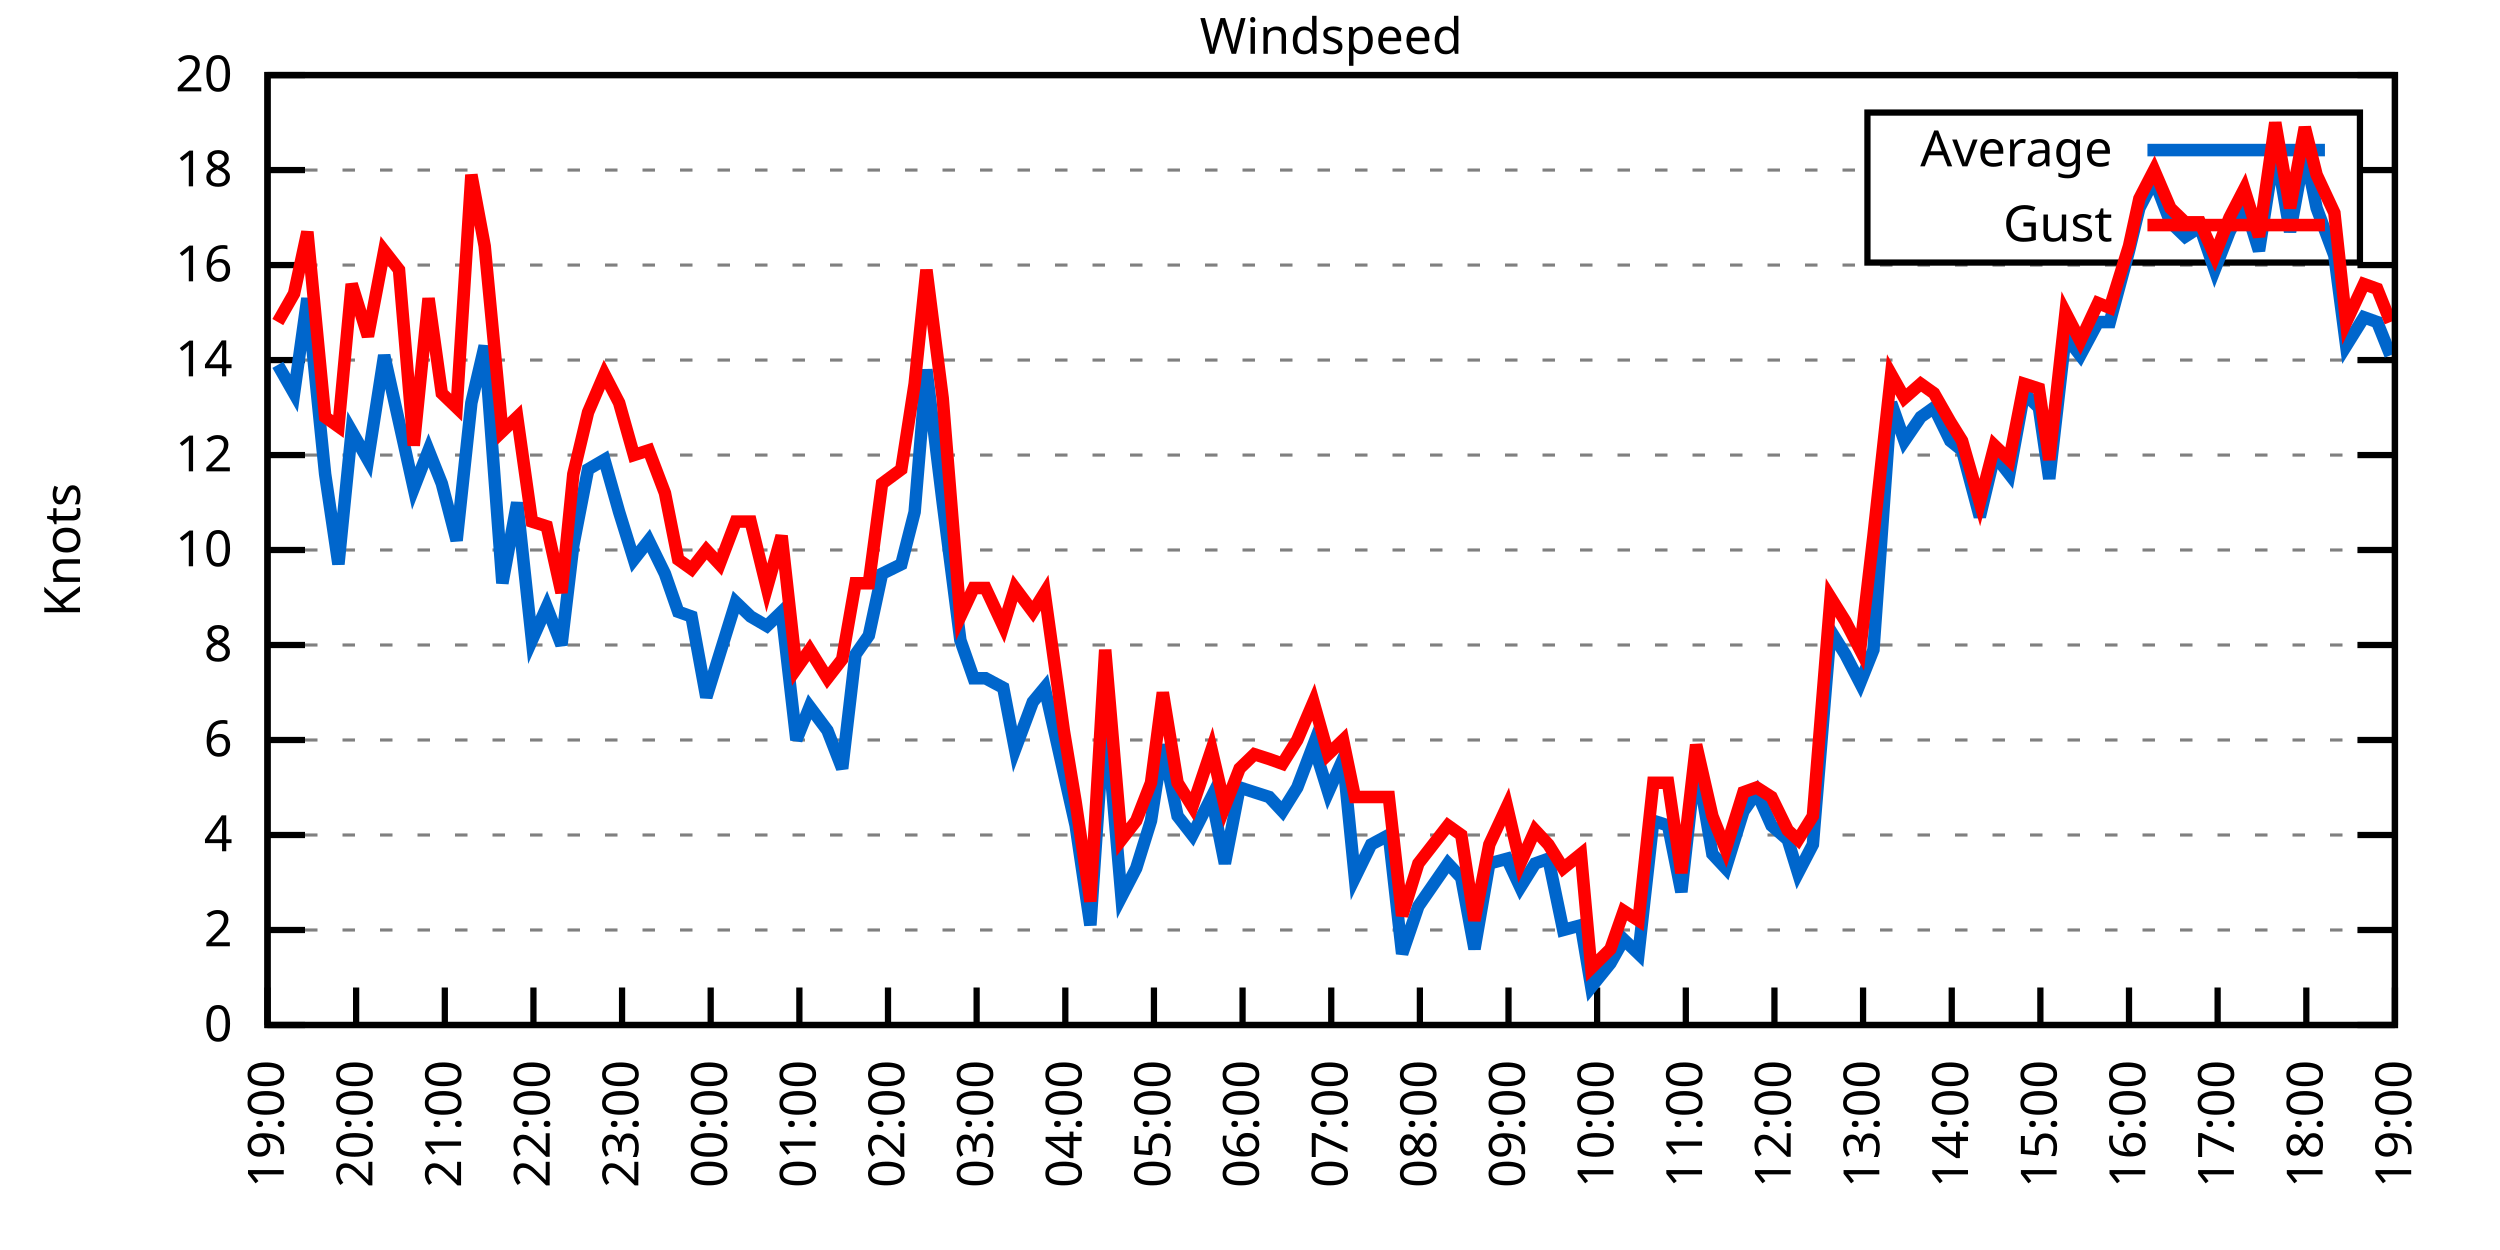
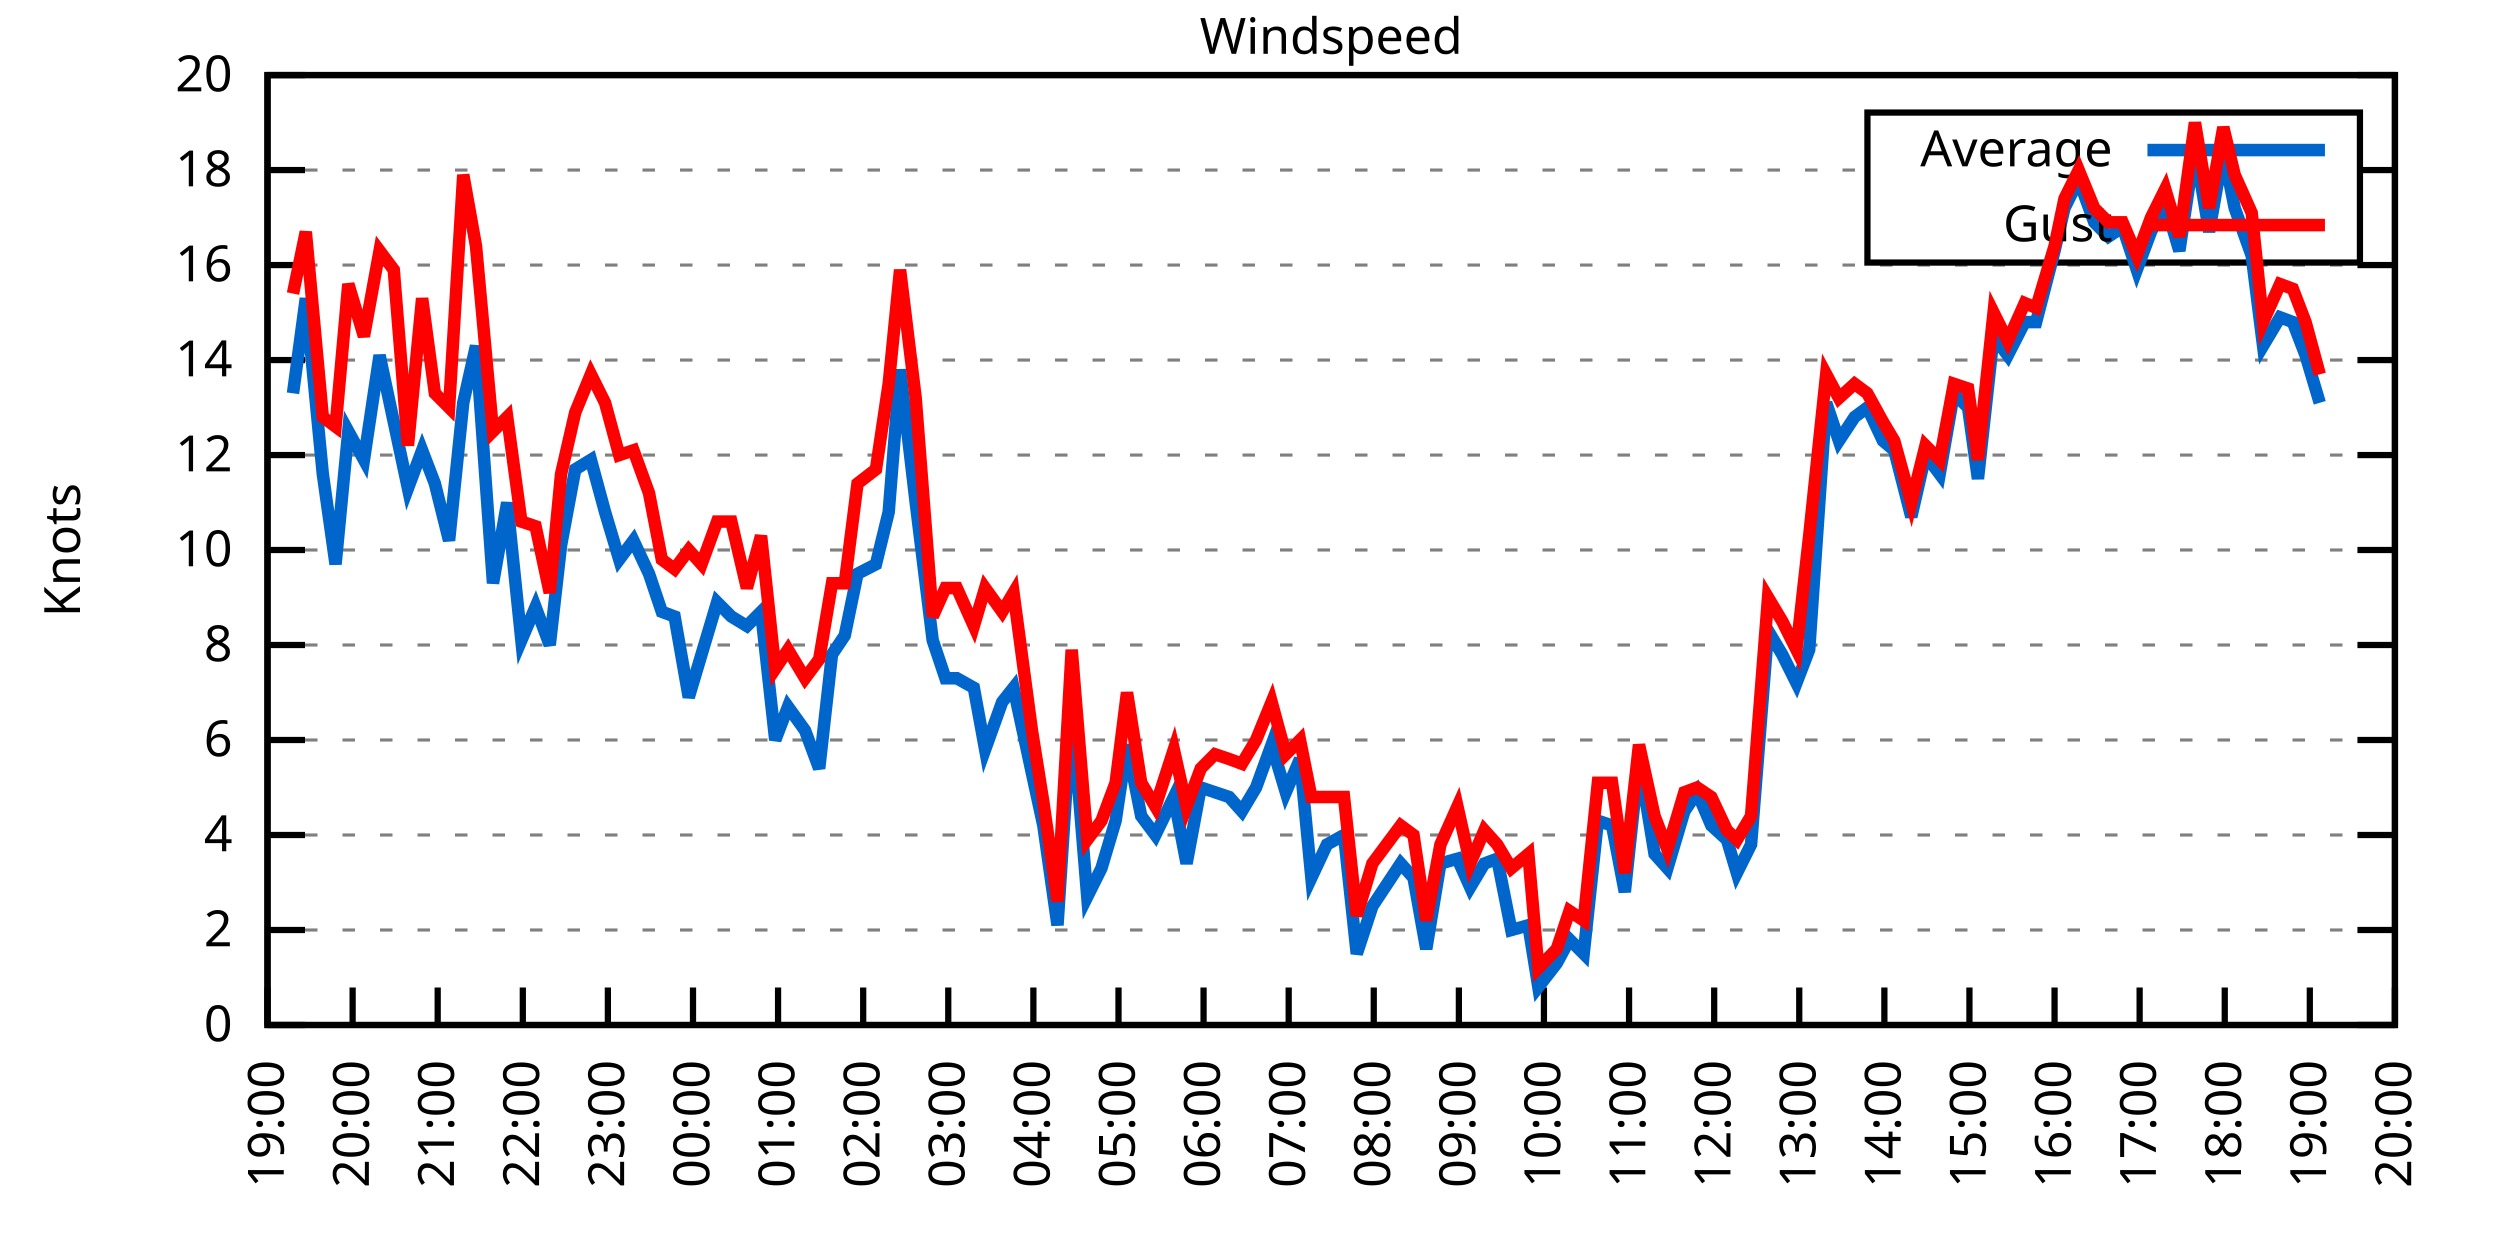
<svg xmlns="http://www.w3.org/2000/svg" xmlns:xlink="http://www.w3.org/1999/xlink" width="400" height="200" viewBox="0 0 400 200">
  <g id="gnuplot_canvas">
    <rect x="0" y="0" width="400" height="200" fill="none" />
    <defs>
      <circle id="gpDot" r="0.5" stroke-width="0.5" stroke="currentColor" />
      <path id="gpPt0" stroke-width="0.333" stroke="currentColor" d="M-1,0 h2 M0,-1 v2" />
      <path id="gpPt1" stroke-width="0.333" stroke="currentColor" d="M-1,-1 L1,1 M1,-1 L-1,1" />
      <path id="gpPt2" stroke-width="0.333" stroke="currentColor" d="M-1,0 L1,0 M0,-1 L0,1 M-1,-1 L1,1 M-1,1 L1,-1" />
      <rect id="gpPt3" stroke-width="0.333" stroke="currentColor" x="-1" y="-1" width="2" height="2" />
      <rect id="gpPt4" stroke-width="0.333" stroke="currentColor" fill="currentColor" x="-1" y="-1" width="2" height="2" />
      <circle id="gpPt5" stroke-width="0.333" stroke="currentColor" cx="0" cy="0" r="1" />
      <use xlink:href="#gpPt5" id="gpPt6" fill="currentColor" stroke="none" />
      <path id="gpPt7" stroke-width="0.333" stroke="currentColor" d="M0,-1.33 L-1.33,0.67 L1.33,0.67 z" />
      <use xlink:href="#gpPt7" id="gpPt8" fill="currentColor" stroke="none" />
      <use xlink:href="#gpPt7" id="gpPt9" stroke="currentColor" transform="rotate(180)" />
      <use xlink:href="#gpPt9" id="gpPt10" fill="currentColor" stroke="none" />
      <use xlink:href="#gpPt3" id="gpPt11" stroke="currentColor" transform="rotate(45)" />
      <use xlink:href="#gpPt11" id="gpPt12" fill="currentColor" stroke="none" />
      <path id="gpPt13" stroke-width="0.333" stroke="currentColor" d="M0,1.330 L1.265,0.411 L0.782,-1.067 L-0.782,-1.076 L-1.265,0.411 z" />
      <use xlink:href="#gpPt13" id="gpPt14" fill="currentColor" stroke="none" />
      <filter id="textbox" filterUnits="objectBoundingBox" x="0" y="0" height="1" width="1">
        <feFlood flood-color="white" flood-opacity="1" result="bgnd" />
        <feComposite in="SourceGraphic" in2="bgnd" operator="atop" />
      </filter>
      <filter id="greybox" filterUnits="objectBoundingBox" x="0" y="0" height="1" width="1">
        <feFlood flood-color="lightgrey" flood-opacity="1" result="grey" />
        <feComposite in="SourceGraphic" in2="grey" operator="atop" />
      </filter>
    </defs>
    <g fill="none" color="white" stroke="currentColor" stroke-width="1.00" stroke-linecap="butt" stroke-linejoin="miter">
</g>
    <g fill="none" color="black" stroke="currentColor" stroke-width="1.00" stroke-linecap="butt" stroke-linejoin="miter">
      <g stroke="none" shape-rendering="crispEdges">
        <polygon fill="rgb(255, 255, 255)" points="42.80,164.00 383.18,164.00 383.18,12.02 42.80,12.02 " />
      </g>
    </g>
    <g fill="none" color="black" stroke="currentColor" stroke-width="1.00" stroke-linecap="butt" stroke-linejoin="miter">
</g>
    <g fill="none" color="black" stroke="black" stroke-width="0.50" stroke-linecap="butt" stroke-linejoin="miter">
</g>
    <g fill="none" color="gray" stroke="currentColor" stroke-width="0.50" stroke-linecap="butt" stroke-linejoin="miter">
      <path stroke="gray" stroke-dasharray="2,4" class="gridline" d="M42.80,164.00 L383.19,164.00  " />
    </g>
    <g fill="none" color="gray" stroke="gray" stroke-width="1.00" stroke-linecap="butt" stroke-linejoin="miter">
</g>
    <g fill="none" color="black" stroke="currentColor" stroke-width="1.00" stroke-linecap="butt" stroke-linejoin="miter">
      <path stroke="black" d="M42.80,164.00 L48.80,164.00 M383.19,164.00 L377.19,164.00  " />
      <g transform="translate(37.20,166.60)" stroke="none" fill="black" font-family="Sans" font-size="8.00" text-anchor="end">
        <text>
          <tspan font-family="Sans"> 0</tspan>
        </text>
      </g>
    </g>
    <g fill="none" color="black" stroke="currentColor" stroke-width="1.00" stroke-linecap="butt" stroke-linejoin="miter">
</g>
    <g fill="none" color="black" stroke="black" stroke-width="0.50" stroke-linecap="butt" stroke-linejoin="miter">
</g>
    <g fill="none" color="gray" stroke="currentColor" stroke-width="0.50" stroke-linecap="butt" stroke-linejoin="miter">
      <path stroke="gray" stroke-dasharray="2,4" class="gridline" d="M42.80,148.80 L383.19,148.80  " />
    </g>
    <g fill="none" color="gray" stroke="gray" stroke-width="1.00" stroke-linecap="butt" stroke-linejoin="miter">
</g>
    <g fill="none" color="black" stroke="currentColor" stroke-width="1.00" stroke-linecap="butt" stroke-linejoin="miter">
      <path stroke="black" d="M42.80,148.80 L48.80,148.80 M383.19,148.80 L377.19,148.80  " />
      <g transform="translate(37.20,151.40)" stroke="none" fill="black" font-family="Sans" font-size="8.00" text-anchor="end">
        <text>
          <tspan font-family="Sans"> 2</tspan>
        </text>
      </g>
    </g>
    <g fill="none" color="black" stroke="currentColor" stroke-width="1.00" stroke-linecap="butt" stroke-linejoin="miter">
</g>
    <g fill="none" color="black" stroke="black" stroke-width="0.50" stroke-linecap="butt" stroke-linejoin="miter">
</g>
    <g fill="none" color="gray" stroke="currentColor" stroke-width="0.50" stroke-linecap="butt" stroke-linejoin="miter">
      <path stroke="gray" stroke-dasharray="2,4" class="gridline" d="M42.80,133.60 L383.19,133.60  " />
    </g>
    <g fill="none" color="gray" stroke="gray" stroke-width="1.00" stroke-linecap="butt" stroke-linejoin="miter">
</g>
    <g fill="none" color="black" stroke="currentColor" stroke-width="1.00" stroke-linecap="butt" stroke-linejoin="miter">
      <path stroke="black" d="M42.80,133.60 L48.80,133.60 M383.19,133.60 L377.19,133.60  " />
      <g transform="translate(37.20,136.20)" stroke="none" fill="black" font-family="Sans" font-size="8.00" text-anchor="end">
        <text>
          <tspan font-family="Sans"> 4</tspan>
        </text>
      </g>
    </g>
    <g fill="none" color="black" stroke="currentColor" stroke-width="1.00" stroke-linecap="butt" stroke-linejoin="miter">
</g>
    <g fill="none" color="black" stroke="black" stroke-width="0.50" stroke-linecap="butt" stroke-linejoin="miter">
</g>
    <g fill="none" color="gray" stroke="currentColor" stroke-width="0.50" stroke-linecap="butt" stroke-linejoin="miter">
      <path stroke="gray" stroke-dasharray="2,4" class="gridline" d="M42.80,118.40 L383.19,118.40  " />
    </g>
    <g fill="none" color="gray" stroke="gray" stroke-width="1.00" stroke-linecap="butt" stroke-linejoin="miter">
</g>
    <g fill="none" color="black" stroke="currentColor" stroke-width="1.00" stroke-linecap="butt" stroke-linejoin="miter">
      <path stroke="black" d="M42.80,118.40 L48.80,118.40 M383.19,118.40 L377.19,118.40  " />
      <g transform="translate(37.20,121.00)" stroke="none" fill="black" font-family="Sans" font-size="8.00" text-anchor="end">
        <text>
          <tspan font-family="Sans"> 6</tspan>
        </text>
      </g>
    </g>
    <g fill="none" color="black" stroke="currentColor" stroke-width="1.00" stroke-linecap="butt" stroke-linejoin="miter">
</g>
    <g fill="none" color="black" stroke="black" stroke-width="0.50" stroke-linecap="butt" stroke-linejoin="miter">
</g>
    <g fill="none" color="gray" stroke="currentColor" stroke-width="0.50" stroke-linecap="butt" stroke-linejoin="miter">
      <path stroke="gray" stroke-dasharray="2,4" class="gridline" d="M42.80,103.20 L383.19,103.20  " />
    </g>
    <g fill="none" color="gray" stroke="gray" stroke-width="1.00" stroke-linecap="butt" stroke-linejoin="miter">
</g>
    <g fill="none" color="black" stroke="currentColor" stroke-width="1.00" stroke-linecap="butt" stroke-linejoin="miter">
      <path stroke="black" d="M42.80,103.20 L48.80,103.20 M383.19,103.20 L377.19,103.20  " />
      <g transform="translate(37.20,105.80)" stroke="none" fill="black" font-family="Sans" font-size="8.00" text-anchor="end">
        <text>
          <tspan font-family="Sans"> 8</tspan>
        </text>
      </g>
    </g>
    <g fill="none" color="black" stroke="currentColor" stroke-width="1.00" stroke-linecap="butt" stroke-linejoin="miter">
</g>
    <g fill="none" color="black" stroke="black" stroke-width="0.50" stroke-linecap="butt" stroke-linejoin="miter">
</g>
    <g fill="none" color="gray" stroke="currentColor" stroke-width="0.50" stroke-linecap="butt" stroke-linejoin="miter">
      <path stroke="gray" stroke-dasharray="2,4" class="gridline" d="M42.80,88.00 L383.19,88.00  " />
    </g>
    <g fill="none" color="gray" stroke="gray" stroke-width="1.00" stroke-linecap="butt" stroke-linejoin="miter">
</g>
    <g fill="none" color="black" stroke="currentColor" stroke-width="1.00" stroke-linecap="butt" stroke-linejoin="miter">
      <path stroke="black" d="M42.80,88.00 L48.80,88.00 M383.19,88.00 L377.19,88.00  " />
      <g transform="translate(37.20,90.60)" stroke="none" fill="black" font-family="Sans" font-size="8.00" text-anchor="end">
        <text>
          <tspan font-family="Sans"> 10</tspan>
        </text>
      </g>
    </g>
    <g fill="none" color="black" stroke="currentColor" stroke-width="1.00" stroke-linecap="butt" stroke-linejoin="miter">
</g>
    <g fill="none" color="black" stroke="black" stroke-width="0.50" stroke-linecap="butt" stroke-linejoin="miter">
</g>
    <g fill="none" color="gray" stroke="currentColor" stroke-width="0.50" stroke-linecap="butt" stroke-linejoin="miter">
      <path stroke="gray" stroke-dasharray="2,4" class="gridline" d="M42.80,72.81 L383.19,72.81  " />
    </g>
    <g fill="none" color="gray" stroke="gray" stroke-width="1.00" stroke-linecap="butt" stroke-linejoin="miter">
</g>
    <g fill="none" color="black" stroke="currentColor" stroke-width="1.00" stroke-linecap="butt" stroke-linejoin="miter">
      <path stroke="black" d="M42.80,72.81 L48.80,72.81 M383.19,72.81 L377.19,72.81  " />
      <g transform="translate(37.20,75.41)" stroke="none" fill="black" font-family="Sans" font-size="8.00" text-anchor="end">
        <text>
          <tspan font-family="Sans"> 12</tspan>
        </text>
      </g>
    </g>
    <g fill="none" color="black" stroke="currentColor" stroke-width="1.00" stroke-linecap="butt" stroke-linejoin="miter">
</g>
    <g fill="none" color="black" stroke="black" stroke-width="0.50" stroke-linecap="butt" stroke-linejoin="miter">
</g>
    <g fill="none" color="gray" stroke="currentColor" stroke-width="0.50" stroke-linecap="butt" stroke-linejoin="miter">
      <path stroke="gray" stroke-dasharray="2,4" class="gridline" d="M42.80,57.61 L383.19,57.61  " />
    </g>
    <g fill="none" color="gray" stroke="gray" stroke-width="1.00" stroke-linecap="butt" stroke-linejoin="miter">
</g>
    <g fill="none" color="black" stroke="currentColor" stroke-width="1.00" stroke-linecap="butt" stroke-linejoin="miter">
      <path stroke="black" d="M42.80,57.61 L48.80,57.61 M383.19,57.61 L377.19,57.61  " />
      <g transform="translate(37.20,60.21)" stroke="none" fill="black" font-family="Sans" font-size="8.00" text-anchor="end">
        <text>
          <tspan font-family="Sans"> 14</tspan>
        </text>
      </g>
    </g>
    <g fill="none" color="black" stroke="currentColor" stroke-width="1.00" stroke-linecap="butt" stroke-linejoin="miter">
</g>
    <g fill="none" color="black" stroke="black" stroke-width="0.50" stroke-linecap="butt" stroke-linejoin="miter">
</g>
    <g fill="none" color="gray" stroke="currentColor" stroke-width="0.50" stroke-linecap="butt" stroke-linejoin="miter">
      <path stroke="gray" stroke-dasharray="2,4" class="gridline" d="M42.80,42.41 L383.19,42.41  " />
    </g>
    <g fill="none" color="gray" stroke="gray" stroke-width="1.00" stroke-linecap="butt" stroke-linejoin="miter">
</g>
    <g fill="none" color="black" stroke="currentColor" stroke-width="1.00" stroke-linecap="butt" stroke-linejoin="miter">
      <path stroke="black" d="M42.80,42.41 L48.80,42.41 M383.19,42.41 L377.19,42.41  " />
      <g transform="translate(37.20,45.01)" stroke="none" fill="black" font-family="Sans" font-size="8.00" text-anchor="end">
        <text>
          <tspan font-family="Sans"> 16</tspan>
        </text>
      </g>
    </g>
    <g fill="none" color="black" stroke="currentColor" stroke-width="1.00" stroke-linecap="butt" stroke-linejoin="miter">
</g>
    <g fill="none" color="black" stroke="black" stroke-width="0.50" stroke-linecap="butt" stroke-linejoin="miter">
</g>
    <g fill="none" color="gray" stroke="currentColor" stroke-width="0.50" stroke-linecap="butt" stroke-linejoin="miter">
      <path stroke="gray" stroke-dasharray="2,4" class="gridline" d="M42.80,27.21 L298.79,27.21 M377.59,27.21 L383.19,27.21  " />
    </g>
    <g fill="none" color="gray" stroke="gray" stroke-width="1.00" stroke-linecap="butt" stroke-linejoin="miter">
</g>
    <g fill="none" color="black" stroke="currentColor" stroke-width="1.00" stroke-linecap="butt" stroke-linejoin="miter">
      <path stroke="black" d="M42.80,27.21 L48.80,27.21 M383.19,27.21 L377.19,27.21  " />
      <g transform="translate(37.20,29.81)" stroke="none" fill="black" font-family="Sans" font-size="8.00" text-anchor="end">
        <text>
          <tspan font-family="Sans"> 18</tspan>
        </text>
      </g>
    </g>
    <g fill="none" color="black" stroke="currentColor" stroke-width="1.00" stroke-linecap="butt" stroke-linejoin="miter">
</g>
    <g fill="none" color="black" stroke="black" stroke-width="0.50" stroke-linecap="butt" stroke-linejoin="miter">
</g>
    <g fill="none" color="gray" stroke="currentColor" stroke-width="0.50" stroke-linecap="butt" stroke-linejoin="miter">
      <path stroke="gray" stroke-dasharray="2,4" class="gridline" d="M42.80,12.01 L383.19,12.01  " />
    </g>
    <g fill="none" color="gray" stroke="gray" stroke-width="1.00" stroke-linecap="butt" stroke-linejoin="miter">
</g>
    <g fill="none" color="black" stroke="currentColor" stroke-width="1.00" stroke-linecap="butt" stroke-linejoin="miter">
      <path stroke="black" d="M42.80,12.01 L48.80,12.01 M383.19,12.01 L377.19,12.01  " />
      <g transform="translate(37.20,14.61)" stroke="none" fill="black" font-family="Sans" font-size="8.00" text-anchor="end">
        <text>
          <tspan font-family="Sans"> 20</tspan>
        </text>
      </g>
    </g>
    <g fill="none" color="black" stroke="currentColor" stroke-width="1.00" stroke-linecap="butt" stroke-linejoin="miter">
      <path stroke="black" d="M42.80,164.00 L42.80,158.00  " />
      <g transform="translate(45.40,169.60) rotate(270.00)" stroke="none" fill="black" font-family="Sans" font-size="8.00" text-anchor="end">
        <text>
          <tspan font-family="Sans">19:00</tspan>
        </text>
      </g>
    </g>
    <g fill="none" color="black" stroke="currentColor" stroke-width="1.00" stroke-linecap="butt" stroke-linejoin="miter">
-       <path stroke="black" d="M56.98,164.00 L56.98,158.00  " />
-       <g transform="translate(59.58,169.60) rotate(270.00)" stroke="none" fill="black" font-family="Sans" font-size="8.00" text-anchor="end">
+       <path stroke="black" d="M56.42,164.00 L56.42,158.00  " />
+       <g transform="translate(59.02,169.60) rotate(270.00)" stroke="none" fill="black" font-family="Sans" font-size="8.00" text-anchor="end">
        <text>
          <tspan font-family="Sans">20:00</tspan>
        </text>
      </g>
    </g>
    <g fill="none" color="black" stroke="currentColor" stroke-width="1.00" stroke-linecap="butt" stroke-linejoin="miter">
-       <path stroke="black" d="M71.17,164.00 L71.17,158.00  " />
-       <g transform="translate(73.77,169.60) rotate(270.00)" stroke="none" fill="black" font-family="Sans" font-size="8.00" text-anchor="end">
+       <path stroke="black" d="M70.03,164.00 L70.03,158.00  " />
+       <g transform="translate(72.63,169.60) rotate(270.00)" stroke="none" fill="black" font-family="Sans" font-size="8.00" text-anchor="end">
        <text>
          <tspan font-family="Sans">21:00</tspan>
        </text>
      </g>
    </g>
    <g fill="none" color="black" stroke="currentColor" stroke-width="1.00" stroke-linecap="butt" stroke-linejoin="miter">
-       <path stroke="black" d="M85.35,164.00 L85.35,158.00  " />
-       <g transform="translate(87.95,169.60) rotate(270.00)" stroke="none" fill="black" font-family="Sans" font-size="8.00" text-anchor="end">
+       <path stroke="black" d="M83.65,164.00 L83.65,158.00  " />
+       <g transform="translate(86.25,169.60) rotate(270.00)" stroke="none" fill="black" font-family="Sans" font-size="8.00" text-anchor="end">
        <text>
          <tspan font-family="Sans">22:00</tspan>
        </text>
      </g>
    </g>
    <g fill="none" color="black" stroke="currentColor" stroke-width="1.00" stroke-linecap="butt" stroke-linejoin="miter">
-       <path stroke="black" d="M99.53,164.00 L99.53,158.00  " />
-       <g transform="translate(102.13,169.60) rotate(270.00)" stroke="none" fill="black" font-family="Sans" font-size="8.00" text-anchor="end">
+       <path stroke="black" d="M97.26,164.00 L97.26,158.00  " />
+       <g transform="translate(99.86,169.60) rotate(270.00)" stroke="none" fill="black" font-family="Sans" font-size="8.00" text-anchor="end">
        <text>
          <tspan font-family="Sans">23:00</tspan>
        </text>
      </g>
    </g>
    <g fill="none" color="black" stroke="currentColor" stroke-width="1.00" stroke-linecap="butt" stroke-linejoin="miter">
-       <path stroke="black" d="M113.71,164.00 L113.71,158.00  " />
-       <g transform="translate(116.31,169.60) rotate(270.00)" stroke="none" fill="black" font-family="Sans" font-size="8.00" text-anchor="end">
+       <path stroke="black" d="M110.88,164.00 L110.88,158.00  " />
+       <g transform="translate(113.48,169.60) rotate(270.00)" stroke="none" fill="black" font-family="Sans" font-size="8.00" text-anchor="end">
        <text>
          <tspan font-family="Sans">00:00</tspan>
        </text>
      </g>
    </g>
    <g fill="none" color="black" stroke="currentColor" stroke-width="1.00" stroke-linecap="butt" stroke-linejoin="miter">
-       <path stroke="black" d="M127.90,164.00 L127.90,158.00  " />
-       <g transform="translate(130.50,169.60) rotate(270.00)" stroke="none" fill="black" font-family="Sans" font-size="8.00" text-anchor="end">
+       <path stroke="black" d="M124.49,164.00 L124.49,158.00  " />
+       <g transform="translate(127.09,169.60) rotate(270.00)" stroke="none" fill="black" font-family="Sans" font-size="8.00" text-anchor="end">
        <text>
          <tspan font-family="Sans">01:00</tspan>
        </text>
      </g>
    </g>
    <g fill="none" color="black" stroke="currentColor" stroke-width="1.00" stroke-linecap="butt" stroke-linejoin="miter">
-       <path stroke="black" d="M142.08,164.00 L142.08,158.00  " />
-       <g transform="translate(144.68,169.60) rotate(270.00)" stroke="none" fill="black" font-family="Sans" font-size="8.00" text-anchor="end">
+       <path stroke="black" d="M138.11,164.00 L138.11,158.00  " />
+       <g transform="translate(140.71,169.60) rotate(270.00)" stroke="none" fill="black" font-family="Sans" font-size="8.00" text-anchor="end">
        <text>
          <tspan font-family="Sans">02:00</tspan>
        </text>
      </g>
    </g>
    <g fill="none" color="black" stroke="currentColor" stroke-width="1.00" stroke-linecap="butt" stroke-linejoin="miter">
-       <path stroke="black" d="M156.26,164.00 L156.26,158.00  " />
-       <g transform="translate(158.86,169.60) rotate(270.00)" stroke="none" fill="black" font-family="Sans" font-size="8.00" text-anchor="end">
+       <path stroke="black" d="M151.72,164.00 L151.72,158.00  " />
+       <g transform="translate(154.32,169.60) rotate(270.00)" stroke="none" fill="black" font-family="Sans" font-size="8.00" text-anchor="end">
        <text>
          <tspan font-family="Sans">03:00</tspan>
        </text>
      </g>
    </g>
    <g fill="none" color="black" stroke="currentColor" stroke-width="1.00" stroke-linecap="butt" stroke-linejoin="miter">
-       <path stroke="black" d="M170.45,164.00 L170.45,158.00  " />
-       <g transform="translate(173.05,169.60) rotate(270.00)" stroke="none" fill="black" font-family="Sans" font-size="8.00" text-anchor="end">
+       <path stroke="black" d="M165.34,164.00 L165.34,158.00  " />
+       <g transform="translate(167.94,169.60) rotate(270.00)" stroke="none" fill="black" font-family="Sans" font-size="8.00" text-anchor="end">
        <text>
          <tspan font-family="Sans">04:00</tspan>
        </text>
      </g>
    </g>
    <g fill="none" color="black" stroke="currentColor" stroke-width="1.00" stroke-linecap="butt" stroke-linejoin="miter">
-       <path stroke="black" d="M184.63,164.00 L184.63,158.00  " />
-       <g transform="translate(187.23,169.60) rotate(270.00)" stroke="none" fill="black" font-family="Sans" font-size="8.00" text-anchor="end">
+       <path stroke="black" d="M178.96,164.00 L178.96,158.00  " />
+       <g transform="translate(181.56,169.60) rotate(270.00)" stroke="none" fill="black" font-family="Sans" font-size="8.00" text-anchor="end">
        <text>
          <tspan font-family="Sans">05:00</tspan>
        </text>
      </g>
    </g>
    <g fill="none" color="black" stroke="currentColor" stroke-width="1.00" stroke-linecap="butt" stroke-linejoin="miter">
-       <path stroke="black" d="M198.81,164.00 L198.81,158.00  " />
-       <g transform="translate(201.41,169.60) rotate(270.00)" stroke="none" fill="black" font-family="Sans" font-size="8.00" text-anchor="end">
+       <path stroke="black" d="M192.57,164.00 L192.57,158.00  " />
+       <g transform="translate(195.17,169.60) rotate(270.00)" stroke="none" fill="black" font-family="Sans" font-size="8.00" text-anchor="end">
        <text>
          <tspan font-family="Sans">06:00</tspan>
        </text>
      </g>
    </g>
    <g fill="none" color="black" stroke="currentColor" stroke-width="1.00" stroke-linecap="butt" stroke-linejoin="miter">
-       <path stroke="black" d="M213.00,164.00 L213.00,158.00  " />
-       <g transform="translate(215.60,169.60) rotate(270.00)" stroke="none" fill="black" font-family="Sans" font-size="8.00" text-anchor="end">
+       <path stroke="black" d="M206.19,164.00 L206.19,158.00  " />
+       <g transform="translate(208.79,169.60) rotate(270.00)" stroke="none" fill="black" font-family="Sans" font-size="8.00" text-anchor="end">
        <text>
          <tspan font-family="Sans">07:00</tspan>
        </text>
      </g>
    </g>
    <g fill="none" color="black" stroke="currentColor" stroke-width="1.00" stroke-linecap="butt" stroke-linejoin="miter">
-       <path stroke="black" d="M227.18,164.00 L227.18,158.00  " />
-       <g transform="translate(229.78,169.60) rotate(270.00)" stroke="none" fill="black" font-family="Sans" font-size="8.00" text-anchor="end">
+       <path stroke="black" d="M219.80,164.00 L219.80,158.00  " />
+       <g transform="translate(222.40,169.60) rotate(270.00)" stroke="none" fill="black" font-family="Sans" font-size="8.00" text-anchor="end">
        <text>
          <tspan font-family="Sans">08:00</tspan>
        </text>
      </g>
    </g>
    <g fill="none" color="black" stroke="currentColor" stroke-width="1.00" stroke-linecap="butt" stroke-linejoin="miter">
-       <path stroke="black" d="M241.36,164.00 L241.36,158.00  " />
-       <g transform="translate(243.96,169.60) rotate(270.00)" stroke="none" fill="black" font-family="Sans" font-size="8.00" text-anchor="end">
+       <path stroke="black" d="M233.42,164.00 L233.42,158.00  " />
+       <g transform="translate(236.02,169.60) rotate(270.00)" stroke="none" fill="black" font-family="Sans" font-size="8.00" text-anchor="end">
        <text>
          <tspan font-family="Sans">09:00</tspan>
        </text>
      </g>
    </g>
    <g fill="none" color="black" stroke="currentColor" stroke-width="1.00" stroke-linecap="butt" stroke-linejoin="miter">
-       <path stroke="black" d="M255.54,164.00 L255.54,158.00  " />
-       <g transform="translate(258.14,169.60) rotate(270.00)" stroke="none" fill="black" font-family="Sans" font-size="8.00" text-anchor="end">
+       <path stroke="black" d="M247.03,164.00 L247.03,158.00  " />
+       <g transform="translate(249.63,169.60) rotate(270.00)" stroke="none" fill="black" font-family="Sans" font-size="8.00" text-anchor="end">
        <text>
          <tspan font-family="Sans">10:00</tspan>
        </text>
      </g>
    </g>
    <g fill="none" color="black" stroke="currentColor" stroke-width="1.00" stroke-linecap="butt" stroke-linejoin="miter">
-       <path stroke="black" d="M269.73,164.00 L269.73,158.00  " />
-       <g transform="translate(272.33,169.60) rotate(270.00)" stroke="none" fill="black" font-family="Sans" font-size="8.00" text-anchor="end">
+       <path stroke="black" d="M260.65,164.00 L260.65,158.00  " />
+       <g transform="translate(263.25,169.60) rotate(270.00)" stroke="none" fill="black" font-family="Sans" font-size="8.00" text-anchor="end">
        <text>
          <tspan font-family="Sans">11:00</tspan>
        </text>
      </g>
    </g>
    <g fill="none" color="black" stroke="currentColor" stroke-width="1.00" stroke-linecap="butt" stroke-linejoin="miter">
-       <path stroke="black" d="M283.91,164.00 L283.91,158.00  " />
-       <g transform="translate(286.51,169.60) rotate(270.00)" stroke="none" fill="black" font-family="Sans" font-size="8.00" text-anchor="end">
+       <path stroke="black" d="M274.27,164.00 L274.27,158.00  " />
+       <g transform="translate(276.87,169.60) rotate(270.00)" stroke="none" fill="black" font-family="Sans" font-size="8.00" text-anchor="end">
        <text>
          <tspan font-family="Sans">12:00</tspan>
        </text>
      </g>
    </g>
    <g fill="none" color="black" stroke="currentColor" stroke-width="1.00" stroke-linecap="butt" stroke-linejoin="miter">
-       <path stroke="black" d="M298.09,164.00 L298.09,158.00  " />
-       <g transform="translate(300.69,169.60) rotate(270.00)" stroke="none" fill="black" font-family="Sans" font-size="8.00" text-anchor="end">
+       <path stroke="black" d="M287.88,164.00 L287.88,158.00  " />
+       <g transform="translate(290.48,169.60) rotate(270.00)" stroke="none" fill="black" font-family="Sans" font-size="8.00" text-anchor="end">
        <text>
          <tspan font-family="Sans">13:00</tspan>
        </text>
      </g>
    </g>
    <g fill="none" color="black" stroke="currentColor" stroke-width="1.00" stroke-linecap="butt" stroke-linejoin="miter">
-       <path stroke="black" d="M312.28,164.00 L312.28,158.00  " />
-       <g transform="translate(314.88,169.60) rotate(270.00)" stroke="none" fill="black" font-family="Sans" font-size="8.00" text-anchor="end">
+       <path stroke="black" d="M301.50,164.00 L301.50,158.00  " />
+       <g transform="translate(304.10,169.60) rotate(270.00)" stroke="none" fill="black" font-family="Sans" font-size="8.00" text-anchor="end">
        <text>
          <tspan font-family="Sans">14:00</tspan>
        </text>
      </g>
    </g>
    <g fill="none" color="black" stroke="currentColor" stroke-width="1.00" stroke-linecap="butt" stroke-linejoin="miter">
-       <path stroke="black" d="M326.46,164.00 L326.46,158.00  " />
-       <g transform="translate(329.06,169.60) rotate(270.00)" stroke="none" fill="black" font-family="Sans" font-size="8.00" text-anchor="end">
+       <path stroke="black" d="M315.11,164.00 L315.11,158.00  " />
+       <g transform="translate(317.71,169.60) rotate(270.00)" stroke="none" fill="black" font-family="Sans" font-size="8.00" text-anchor="end">
        <text>
          <tspan font-family="Sans">15:00</tspan>
        </text>
      </g>
    </g>
    <g fill="none" color="black" stroke="currentColor" stroke-width="1.00" stroke-linecap="butt" stroke-linejoin="miter">
-       <path stroke="black" d="M340.64,164.00 L340.64,158.00  " />
-       <g transform="translate(343.24,169.60) rotate(270.00)" stroke="none" fill="black" font-family="Sans" font-size="8.00" text-anchor="end">
+       <path stroke="black" d="M328.73,164.00 L328.73,158.00  " />
+       <g transform="translate(331.33,169.60) rotate(270.00)" stroke="none" fill="black" font-family="Sans" font-size="8.00" text-anchor="end">
        <text>
          <tspan font-family="Sans">16:00</tspan>
        </text>
      </g>
    </g>
    <g fill="none" color="black" stroke="currentColor" stroke-width="1.00" stroke-linecap="butt" stroke-linejoin="miter">
-       <path stroke="black" d="M354.82,164.00 L354.82,158.00  " />
-       <g transform="translate(357.42,169.60) rotate(270.00)" stroke="none" fill="black" font-family="Sans" font-size="8.00" text-anchor="end">
+       <path stroke="black" d="M342.34,164.00 L342.34,158.00  " />
+       <g transform="translate(344.94,169.60) rotate(270.00)" stroke="none" fill="black" font-family="Sans" font-size="8.00" text-anchor="end">
        <text>
          <tspan font-family="Sans">17:00</tspan>
        </text>
      </g>
    </g>
    <g fill="none" color="black" stroke="currentColor" stroke-width="1.00" stroke-linecap="butt" stroke-linejoin="miter">
-       <path stroke="black" d="M369.01,164.00 L369.01,158.00  " />
-       <g transform="translate(371.61,169.60) rotate(270.00)" stroke="none" fill="black" font-family="Sans" font-size="8.00" text-anchor="end">
+       <path stroke="black" d="M355.96,164.00 L355.96,158.00  " />
+       <g transform="translate(358.56,169.60) rotate(270.00)" stroke="none" fill="black" font-family="Sans" font-size="8.00" text-anchor="end">
        <text>
          <tspan font-family="Sans">18:00</tspan>
+         </text>
+       </g>
+     </g>
+     <g fill="none" color="black" stroke="currentColor" stroke-width="1.00" stroke-linecap="butt" stroke-linejoin="miter">
+       <path stroke="black" d="M369.57,164.00 L369.57,158.00  " />
+       <g transform="translate(372.17,169.60) rotate(270.00)" stroke="none" fill="black" font-family="Sans" font-size="8.00" text-anchor="end">
+         <text>
+           <tspan font-family="Sans">19:00</tspan>
        </text>
      </g>
    </g>
    <g fill="none" color="black" stroke="currentColor" stroke-width="1.00" stroke-linecap="butt" stroke-linejoin="miter">
      <path stroke="black" d="M383.19,164.00 L383.19,158.00  " />
      <g transform="translate(385.79,169.60) rotate(270.00)" stroke="none" fill="black" font-family="Sans" font-size="8.00" text-anchor="end">
        <text>
-           <tspan font-family="Sans">19:00</tspan>
+           <tspan font-family="Sans">20:00</tspan>
        </text>
      </g>
    </g>
    <g fill="none" color="black" stroke="currentColor" stroke-width="1.00" stroke-linecap="butt" stroke-linejoin="miter">
</g>
    <g fill="none" color="black" stroke="currentColor" stroke-width="1.00" stroke-linecap="butt" stroke-linejoin="miter">
      <path stroke="black" d="M42.80,12.01 L42.80,164.00 L383.19,164.00 L383.19,12.01 L42.80,12.01 Z  " />
    </g>
    <g fill="none" color="black" stroke="currentColor" stroke-width="1.00" stroke-linecap="butt" stroke-linejoin="miter">
</g>
    <g fill="none" color="black" stroke="currentColor" stroke-width="1.00" stroke-linecap="butt" stroke-linejoin="miter">
      <path stroke="black" d="M298.79,42.01 L298.79,18.01 L377.59,18.01 L377.59,42.01 L298.79,42.01 Z  " />
    </g>
    <g id="Windspeed_plot_1">
      <g fill="none" color="white" stroke="black" stroke-width="2.00" stroke-linecap="butt" stroke-linejoin="miter">
</g>
      <g fill="none" color="black" stroke="currentColor" stroke-width="2.00" stroke-linecap="butt" stroke-linejoin="miter">
        <g transform="translate(337.99,26.61)" stroke="none" fill="black" font-family="Sans" font-size="8.00" text-anchor="end">
          <text>
            <tspan font-family="Sans">Average</tspan>
          </text>
        </g>
      </g>
      <g fill="none" color="black" stroke="currentColor" stroke-width="2.00" stroke-linecap="butt" stroke-linejoin="miter">
-         <path stroke="rgb(  0, 102, 204)" d="M343.59,24.01 L371.99,24.01 M44.45,58.37 L47.05,62.93 L49.18,47.73 L52.02,75.85 L54.15,90.28 L56.27,69.01   L58.87,73.57 L61.47,56.85 L63.84,67.49 L66.20,78.13 L68.57,72.05 L70.69,77.37 L73.06,86.49 L75.42,64.45   L77.55,55.33 L80.38,93.32 L82.75,80.41 L85.11,102.44 L87.48,97.12 L89.84,103.20 L91.73,87.25 L94.09,75.09   L96.70,73.57 L99.06,81.93 L101.42,89.52 L103.79,86.49 L106.39,91.80 L108.51,97.88 L110.64,98.64 L113.01,111.56   L115.13,104.72 L117.73,96.36 L120.10,98.64 L122.70,100.16 L125.06,97.88 L127.42,118.40 L129.55,113.08 L132.39,116.88   L134.75,122.96 L136.88,104.72 L139.01,101.68 L141.13,91.80 L144.21,90.28 L146.34,81.93 L148.23,59.13 L150.83,80.41   L153.66,102.44 L155.79,108.52 L157.68,108.52 L160.52,110.04 L162.41,119.92 L165.25,112.32 L167.14,110.04 L170.21,123.72   L172.10,132.08 L174.46,148.04 L176.83,113.08 L179.43,143.48 L181.79,138.92 L184.16,131.32 L186.05,119.16 L188.41,130.56   L190.78,133.60 L193.85,127.52 L195.98,138.16 L198.34,126.00 L200.70,126.76 L203.07,127.52 L205.19,129.80 L207.56,126.00   L210.16,119.16 L212.52,126.76 L214.89,121.44 L216.78,140.44 L219.38,135.12 L222.21,133.60 L224.34,152.60 L226.94,145.00   L231.67,138.16 L233.80,140.44 L235.92,151.84 L238.29,138.16 L241.12,137.40 L243.25,141.96 L245.62,138.16 L247.74,137.40   L250.11,148.80 L252.94,148.04 L254.60,157.92 L257.67,154.12 L259.80,150.32 L262.16,152.60 L264.53,131.32 L266.89,132.08   L269.02,142.72 L271.38,121.44 L273.98,136.64 L276.11,138.92 L278.95,129.80 L281.07,126.76 L283.44,132.08 L286.04,134.36   L287.69,139.68 L290.06,135.12 L292.89,100.92 L295.26,104.72 L297.62,109.28 L299.75,103.96 L302.58,64.45 L304.71,70.53   L307.31,66.73 L309.44,65.21 L312.04,70.53 L313.93,72.05 L316.77,82.69 L319.13,72.81 L321.49,75.85 L323.86,62.93   L326.22,65.21 L327.88,76.61 L330.48,53.81 L332.84,56.85 L335.68,51.53 L337.57,51.53 L340.64,40.13 L342.30,33.29   L344.66,28.73 L347.26,35.57 L349.62,37.85 L351.99,36.33 L354.35,43.17 L356.72,37.09 L359.08,32.53 L361.44,40.13   L364.04,23.41 L366.41,37.09 L368.77,24.17 L370.66,33.29 L373.50,40.89 L375.39,55.33 L378.23,50.77 L380.35,51.53   L382.48,56.85  " />
+         <path stroke="rgb(  0, 102, 204)" d="M343.59,24.01 L371.99,24.01 M46.88,62.93 L48.93,47.73 L51.65,75.85 L53.69,90.28 L55.73,69.01 L58.23,73.57   L60.73,56.85 L63.00,67.49 L65.27,78.13 L67.54,72.05 L69.58,77.37 L71.85,86.49 L74.12,64.45 L76.16,55.33   L78.88,93.32 L81.15,80.41 L83.42,102.44 L85.69,97.12 L87.96,103.20 L89.77,87.25 L92.04,75.09 L94.54,73.57   L96.81,81.93 L99.08,89.52 L101.35,86.49 L103.84,91.80 L105.89,97.88 L107.93,98.64 L110.20,111.56 L112.24,104.72   L114.74,96.36 L117.01,98.64 L119.50,100.16 L121.77,97.88 L124.04,118.40 L126.08,113.08 L128.81,116.88 L131.07,122.96   L133.12,104.72 L135.16,101.68 L137.20,91.80 L140.15,90.28 L142.19,81.93 L144.01,59.13 L146.51,80.41 L149.23,102.44   L151.27,108.52 L153.09,108.52 L155.81,110.04 L157.62,119.92 L160.35,112.32 L162.16,110.04 L165.11,123.72 L166.93,132.08   L169.20,148.04 L171.47,113.08 L173.96,143.48 L176.23,138.92 L178.50,131.32 L180.32,119.16 L182.59,130.56 L184.86,133.60   L187.81,127.52 L189.85,138.16 L192.12,126.00 L194.39,126.76 L196.66,127.52 L198.70,129.80 L200.97,126.00 L203.46,119.16   L205.73,126.76 L208.00,121.44 L209.82,140.44 L212.31,135.12 L215.04,133.60 L217.08,152.60 L219.58,145.00 L224.11,138.16   L226.16,140.44 L228.20,151.84 L230.47,138.16 L233.19,137.40 L235.23,141.96 L237.50,138.16 L239.55,137.40 L241.81,148.80   L244.54,148.04 L246.13,157.92 L249.08,154.12 L251.12,150.32 L253.39,152.60 L255.66,131.32 L257.93,132.08 L259.97,142.72   L262.24,121.44 L264.73,136.64 L266.78,138.92 L269.50,129.80 L271.54,126.76 L273.81,132.08 L276.31,134.36 L277.90,139.68   L280.17,135.12 L282.89,100.92 L285.16,104.72 L287.43,109.28 L289.47,103.96 L292.19,64.45 L294.23,70.53 L296.73,66.73   L298.77,65.21 L301.27,70.53 L303.08,72.05 L305.81,82.69 L308.08,72.81 L310.35,75.85 L312.62,62.93 L314.89,65.21   L316.47,76.61 L318.97,53.81 L321.24,56.85 L323.96,51.53 L325.78,51.53 L328.73,40.13 L330.32,33.29 L332.59,28.73   L335.08,35.57 L337.35,37.85 L339.62,36.33 L341.89,43.17 L344.16,37.09 L346.43,32.53 L348.70,40.13 L351.19,23.41   L353.46,37.09 L355.73,24.17 L357.55,33.29 L360.27,40.89 L362.09,55.33 L364.81,50.77 L366.85,51.53 L368.89,56.85   L371.16,64.45  " />
      </g>
    </g>
    <g id="Windspeed_plot_2">
      <g fill="none" color="black" stroke="currentColor" stroke-width="2.00" stroke-linecap="butt" stroke-linejoin="miter">
        <g transform="translate(337.99,38.61)" stroke="none" fill="black" font-family="Sans" font-size="8.00" text-anchor="end">
          <text>
            <tspan font-family="Sans">Gust</tspan>
          </text>
        </g>
      </g>
      <g fill="none" color="black" stroke="currentColor" stroke-width="2.00" stroke-linecap="butt" stroke-linejoin="miter">
-         <path stroke="rgb(255,   0,   0)" d="M343.59,36.01 L371.99,36.01 M44.45,51.53 L47.05,46.97 L49.18,37.09 L52.02,66.73 L54.15,68.25 L56.27,45.45   L58.87,53.81 L61.47,40.13 L63.84,43.17 L66.20,71.29 L68.57,47.73 L70.69,62.93 L73.06,65.21 L75.42,27.97   L77.55,39.37 L80.38,69.01 L82.75,66.73 L85.11,83.45 L87.48,84.21 L89.84,94.84 L91.73,75.85 L94.09,65.97   L96.70,59.89 L99.06,64.45 L101.42,72.81 L103.79,72.05 L106.39,78.89 L108.51,89.52 L110.64,91.04 L113.01,88.00   L115.13,90.28 L117.73,83.45 L120.10,83.45 L122.70,94.08 L125.06,85.73 L127.42,107.00 L129.55,103.96 L132.39,108.52   L134.75,105.48 L136.88,93.32 L139.01,93.32 L141.13,77.37 L144.21,75.09 L146.34,61.41 L148.23,43.17 L150.83,63.69   L153.66,98.64 L155.79,94.08 L157.68,94.08 L160.52,100.16 L162.41,94.08 L165.25,97.88 L167.14,94.84 L170.21,116.88   L172.10,128.28 L174.46,144.24 L176.83,103.96 L179.43,134.36 L181.79,131.32 L184.16,125.24 L186.05,110.80 L188.41,125.24   L190.78,129.04 L193.85,119.92 L195.98,129.04 L198.34,122.96 L200.70,120.68 L203.07,121.44 L205.19,122.20 L207.56,118.40   L210.16,112.32 L212.52,120.68 L214.89,118.40 L216.78,127.52 L219.38,127.52 L222.21,127.52 L224.34,146.52 L226.94,138.16   L231.67,132.08 L233.80,133.60 L235.92,147.28 L238.29,135.12 L241.12,129.04 L243.25,138.16 L245.62,132.84 L247.74,135.12   L250.11,138.92 L252.94,136.64 L254.60,154.88 L257.67,151.84 L259.80,145.76 L262.16,147.28 L264.53,125.24 L266.89,125.24   L269.02,139.68 L271.38,119.16 L273.98,130.56 L276.11,135.88 L278.95,126.76 L281.07,126.00 L283.44,127.52 L286.04,132.84   L287.69,134.36 L290.06,130.56 L292.89,95.60 L295.26,99.40 L297.62,103.96 L299.75,85.73 L302.58,59.89 L304.71,63.69   L307.31,61.41 L309.44,62.93 L312.04,67.49 L313.93,70.53 L316.77,80.41 L319.13,71.29 L321.49,73.57 L323.86,61.41   L326.22,62.17 L327.88,73.57 L330.48,50.01 L332.84,54.57 L335.68,48.49 L337.57,49.25 L340.64,39.37 L342.30,31.77   L344.66,27.21 L347.26,33.29 L349.62,35.57 L351.99,35.57 L354.35,40.89 L356.72,34.81 L359.08,30.25 L361.44,37.85   L364.04,19.61 L366.41,33.29 L368.77,20.37 L370.66,27.97 L373.50,34.05 L375.39,51.53 L378.23,45.45 L380.35,46.21   L382.48,51.53  " />
+         <path stroke="rgb(255,   0,   0)" d="M343.59,36.01 L371.99,36.01 M46.88,46.97 L48.93,37.09 L51.65,66.73 L53.69,68.25 L55.73,45.45 L58.23,53.81   L60.73,40.13 L63.00,43.17 L65.27,71.29 L67.54,47.73 L69.58,62.93 L71.85,65.21 L74.12,27.97 L76.16,39.37   L78.88,69.01 L81.15,66.73 L83.42,83.45 L85.69,84.21 L87.96,94.84 L89.77,75.85 L92.04,65.97 L94.54,59.89   L96.81,64.45 L99.08,72.81 L101.35,72.05 L103.84,78.89 L105.89,89.52 L107.93,91.04 L110.20,88.00 L112.24,90.28   L114.74,83.45 L117.01,83.45 L119.50,94.08 L121.77,85.73 L124.04,107.00 L126.08,103.96 L128.81,108.52 L131.07,105.48   L133.12,93.32 L135.16,93.32 L137.20,77.37 L140.15,75.09 L142.19,61.41 L144.01,43.17 L146.51,63.69 L149.23,98.64   L151.27,94.08 L153.09,94.08 L155.81,100.16 L157.62,94.08 L160.35,97.88 L162.16,94.84 L165.11,116.88 L166.93,128.28   L169.20,144.24 L171.47,103.96 L173.96,134.36 L176.23,131.32 L178.50,125.24 L180.32,110.80 L182.59,125.24 L184.86,129.04   L187.81,119.92 L189.85,129.04 L192.12,122.96 L194.39,120.68 L196.66,121.44 L198.70,122.20 L200.97,118.40 L203.46,112.32   L205.73,120.68 L208.00,118.40 L209.82,127.52 L212.31,127.52 L215.04,127.52 L217.08,146.52 L219.58,138.16 L224.11,132.08   L226.16,133.60 L228.20,147.28 L230.47,135.12 L233.19,129.04 L235.23,138.16 L237.50,132.84 L239.55,135.12 L241.81,138.92   L244.54,136.64 L246.13,154.88 L249.08,151.84 L251.12,145.76 L253.39,147.28 L255.66,125.24 L257.93,125.24 L259.97,139.68   L262.24,119.16 L264.73,130.56 L266.78,135.88 L269.50,126.76 L271.54,126.00 L273.81,127.52 L276.31,132.84 L277.90,134.36   L280.17,130.56 L282.89,95.60 L285.16,99.40 L287.43,103.96 L289.47,85.73 L292.19,59.89 L294.23,63.69 L296.73,61.41   L298.77,62.93 L301.27,67.49 L303.08,70.53 L305.81,80.41 L308.08,71.29 L310.35,73.57 L312.62,61.41 L314.89,62.17   L316.47,73.57 L318.97,50.01 L321.24,54.57 L323.96,48.49 L325.78,49.25 L328.73,39.37 L330.32,31.77 L332.59,27.21   L335.08,33.29 L337.35,35.57 L339.62,35.57 L341.89,40.89 L344.16,34.81 L346.43,30.25 L348.70,37.85 L351.19,19.61   L353.46,33.29 L355.73,20.37 L357.55,27.97 L360.27,34.05 L362.09,51.53 L364.81,45.45 L366.85,46.21 L368.89,51.53   L371.16,59.89  " />
      </g>
    </g>
    <g fill="none" color="black" stroke="currentColor" stroke-width="2.00" stroke-linecap="butt" stroke-linejoin="miter">
</g>
    <g fill="none" color="black" stroke="black" stroke-width="1.00" stroke-linecap="butt" stroke-linejoin="miter">
</g>
    <g fill="none" color="black" stroke="currentColor" stroke-width="1.00" stroke-linecap="butt" stroke-linejoin="miter">
      <path stroke="black" d="M42.80,12.01 L42.80,164.00 L383.19,164.00 L383.19,12.01 L42.80,12.01 Z  " />
      <g transform="translate(12.80,88.01) rotate(270.00)" stroke="none" fill="black" font-family="Sans" font-size="8.00" text-anchor="middle">
        <text>
          <tspan font-family="Sans">Knots</tspan>
        </text>
      </g>
    </g>
    <g fill="none" color="black" stroke="currentColor" stroke-width="1.00" stroke-linecap="butt" stroke-linejoin="miter">
</g>
    <g fill="none" color="black" stroke="currentColor" stroke-width="1.00" stroke-linecap="butt" stroke-linejoin="miter">
      <g transform="translate(212.99,8.61)" stroke="none" fill="black" font-family="Sans" font-size="8.00" text-anchor="middle">
        <text>
          <tspan font-family="Sans">Windspeed</tspan>
        </text>
      </g>
    </g>
    <g fill="none" color="black" stroke="currentColor" stroke-width="1.00" stroke-linecap="butt" stroke-linejoin="miter">
</g>
  </g>
</svg>
